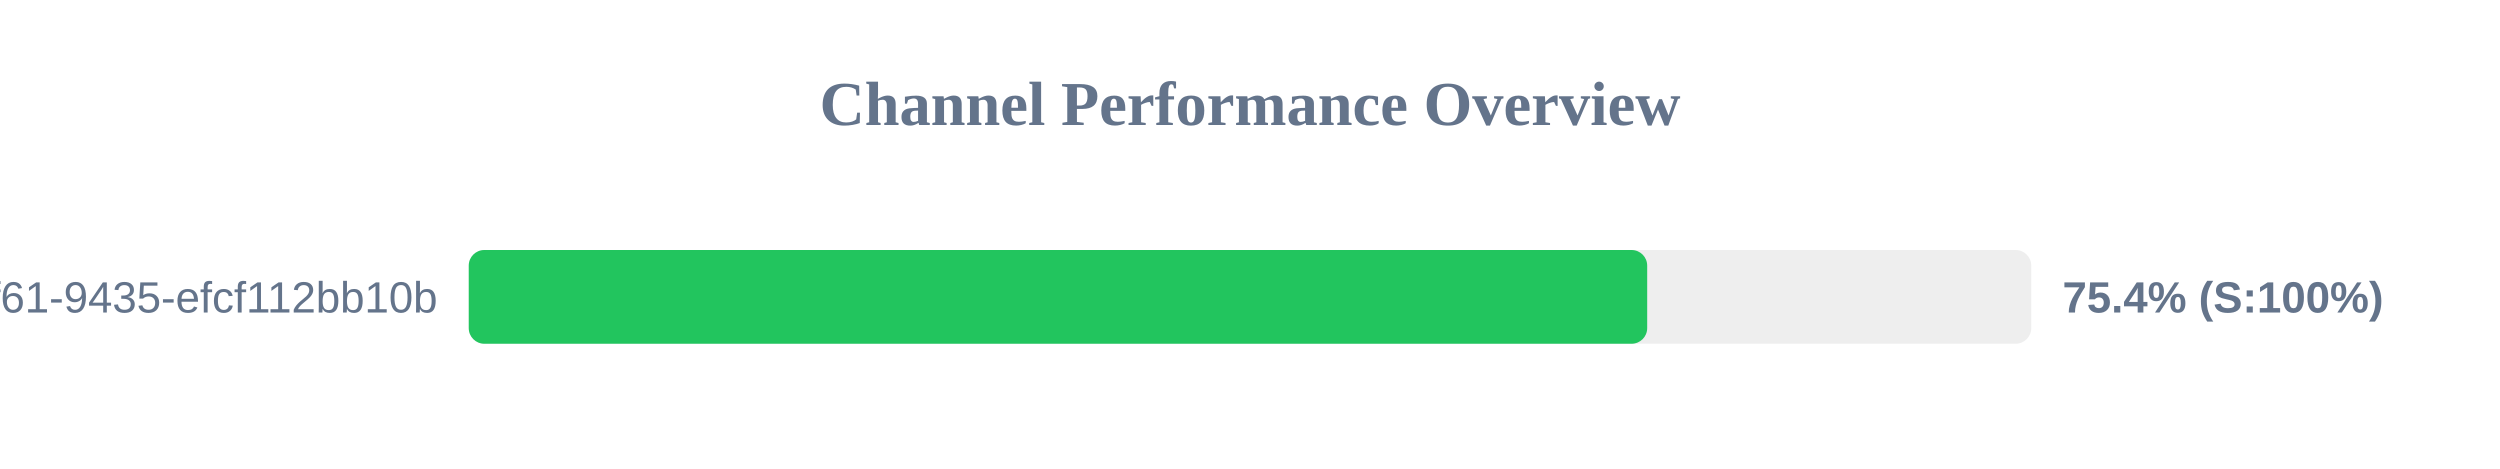
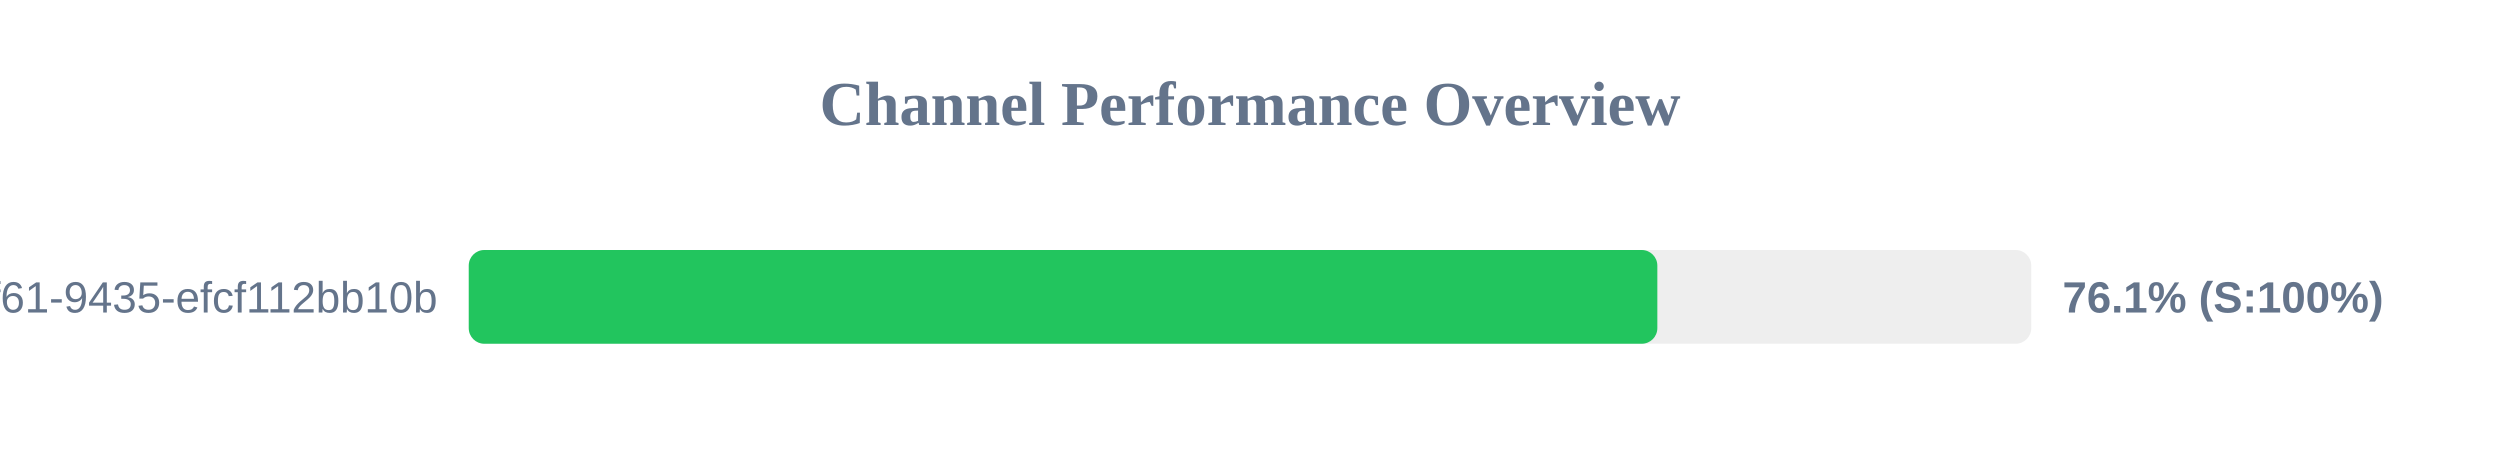
<svg xmlns="http://www.w3.org/2000/svg" width="800" height="150" version="1.1">
  <style>
        .row { font: 14px Arial; fill: #64748b; }
        .score { font: bold 14px Arial; fill: #64748b; }
    </style>
  <text x="400" y="40" text-anchor="middle" font-size="20px" font-weight="bold" fill="#64748b">Channel Performance Overview</text>
  <rect x="150" y="80" width="500" height="30" fill="#eee" rx="5" />
-   <rect x="150" y="80" width="377.1" height="30" fill="#22c55e" rx="5" />
+   <rect x="150" y="80" width="380.35" height="30" fill="#22c55e" rx="5" />
  <text x="140" y="100" text-anchor="end" class="row">?uuid=07c122ad-50b2-4f61-9435-efcf112bb10b</text>
-   <text x="660" y="100" text-anchor="start" class="score">75.4% (S:100%)</text>
+   <text x="660" y="100" text-anchor="start" class="score">76.1% (S:100%)</text>
</svg>
